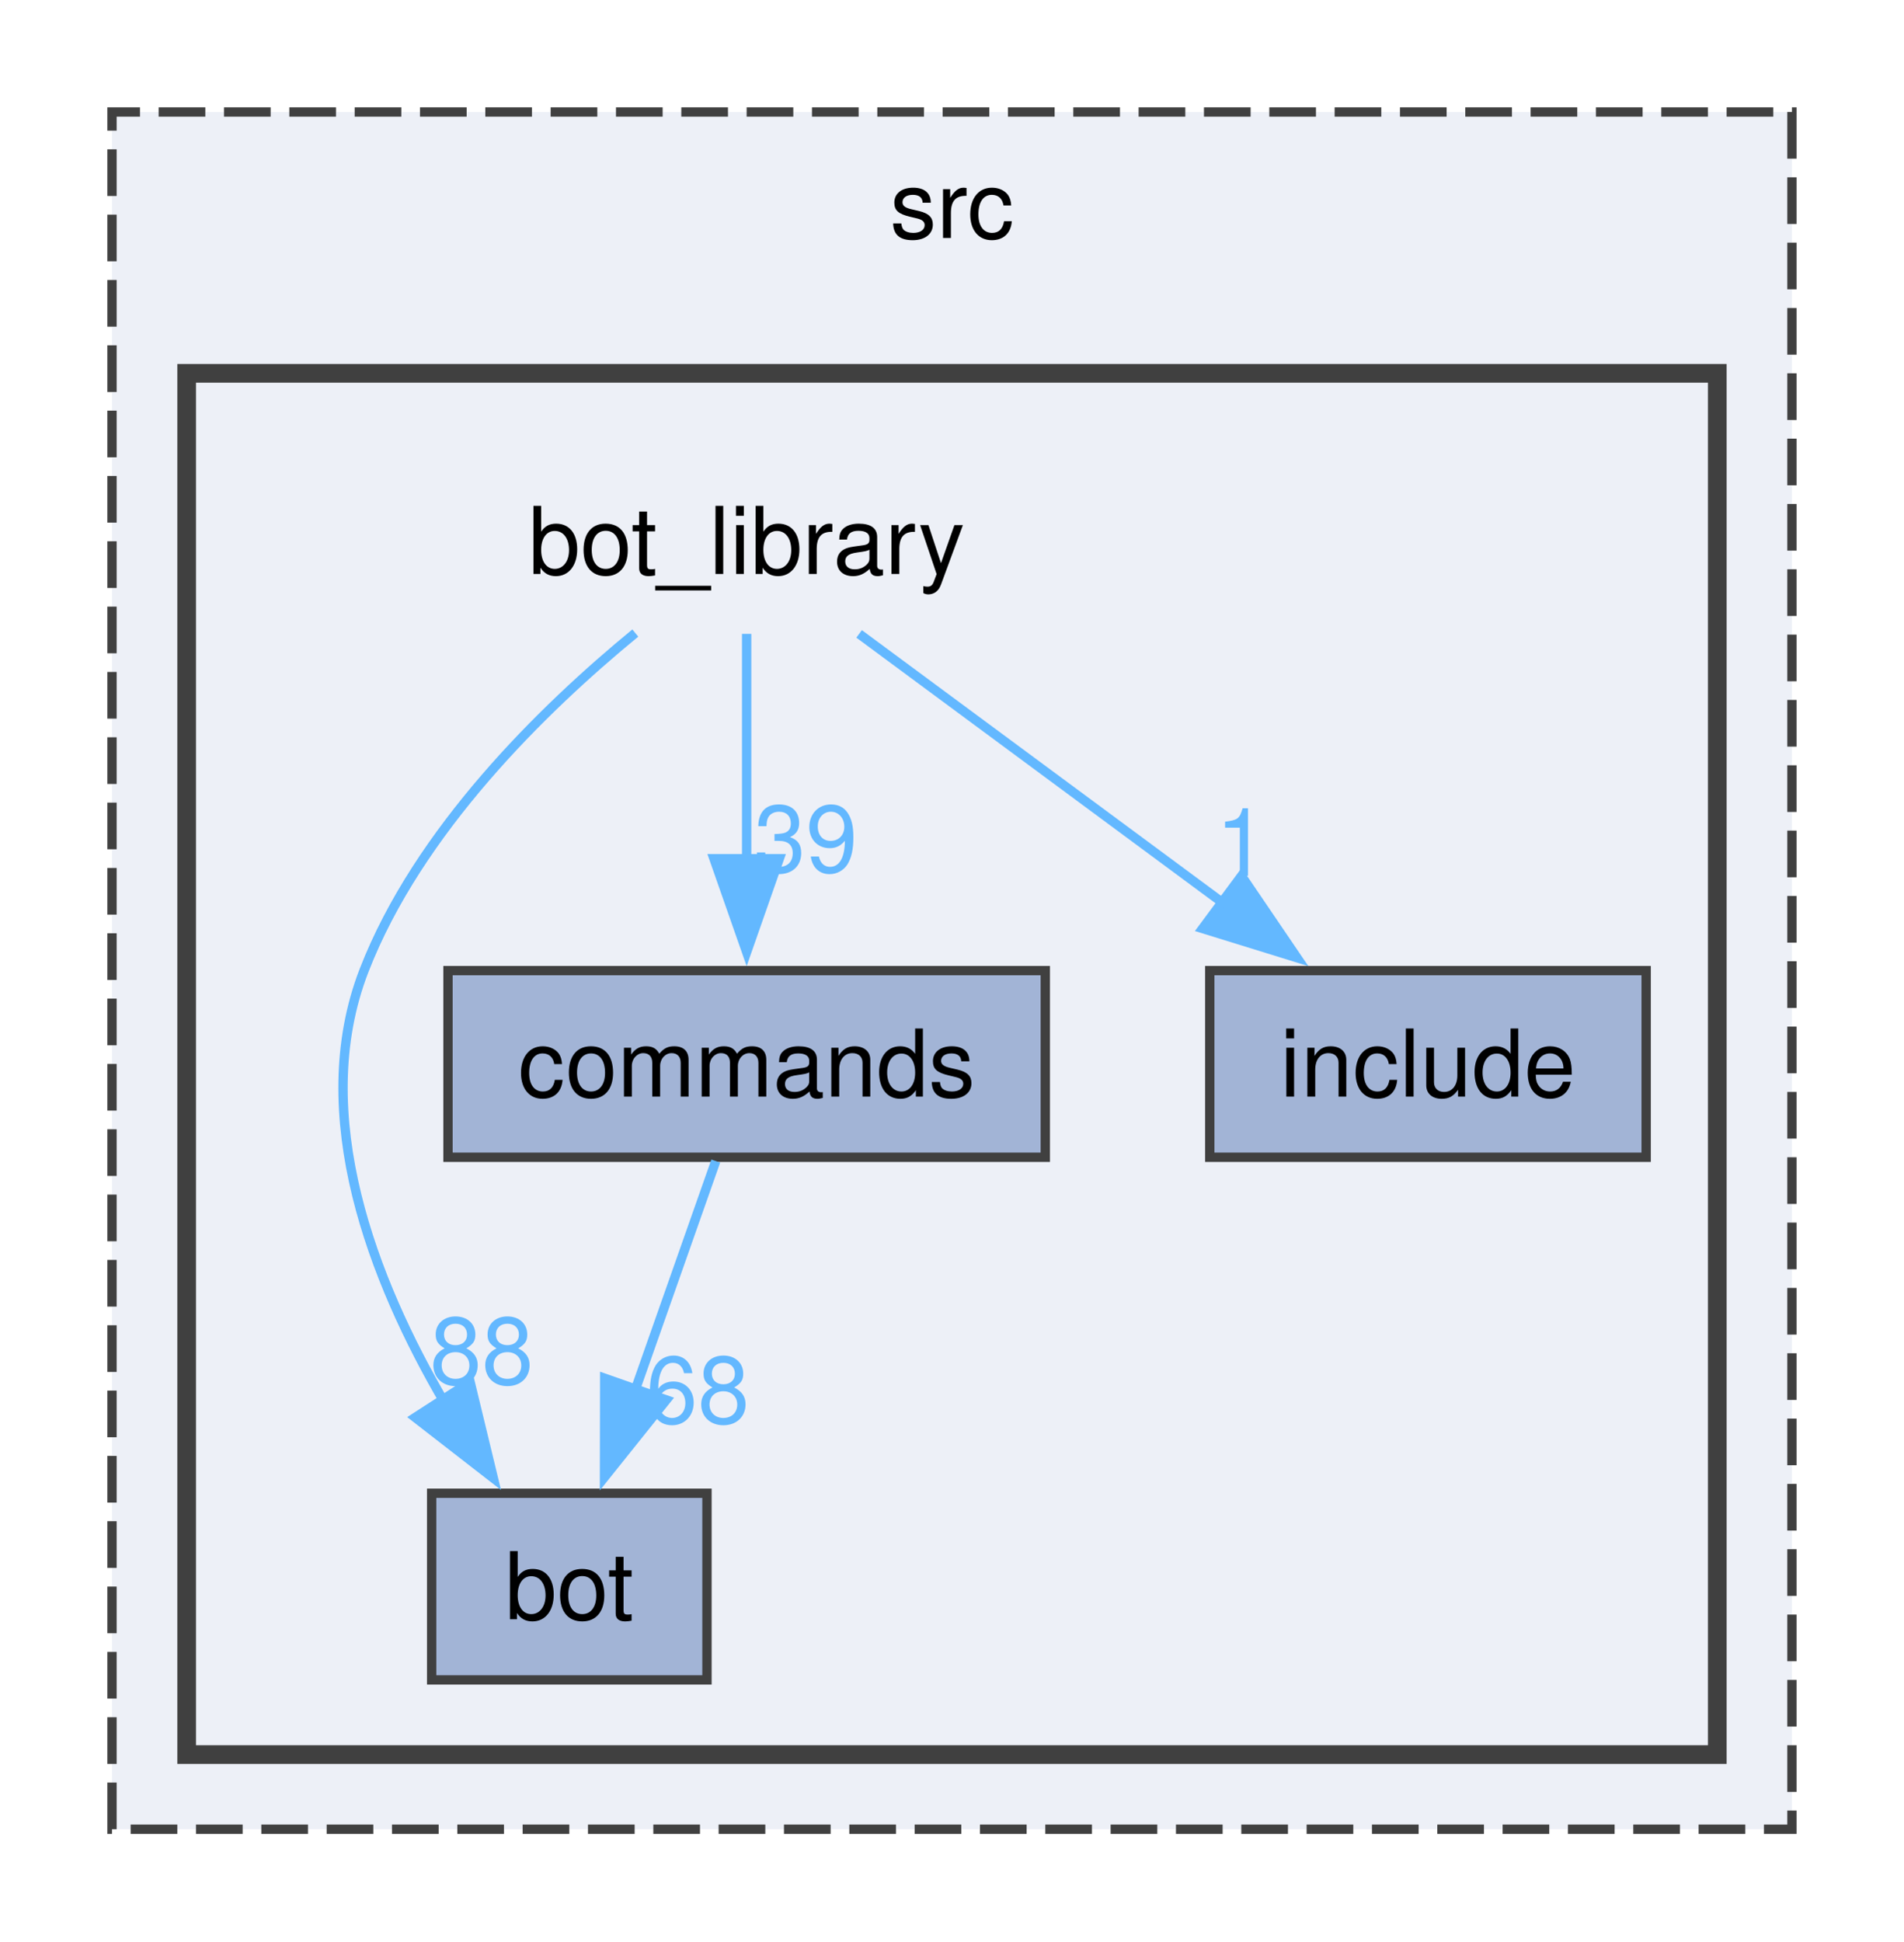
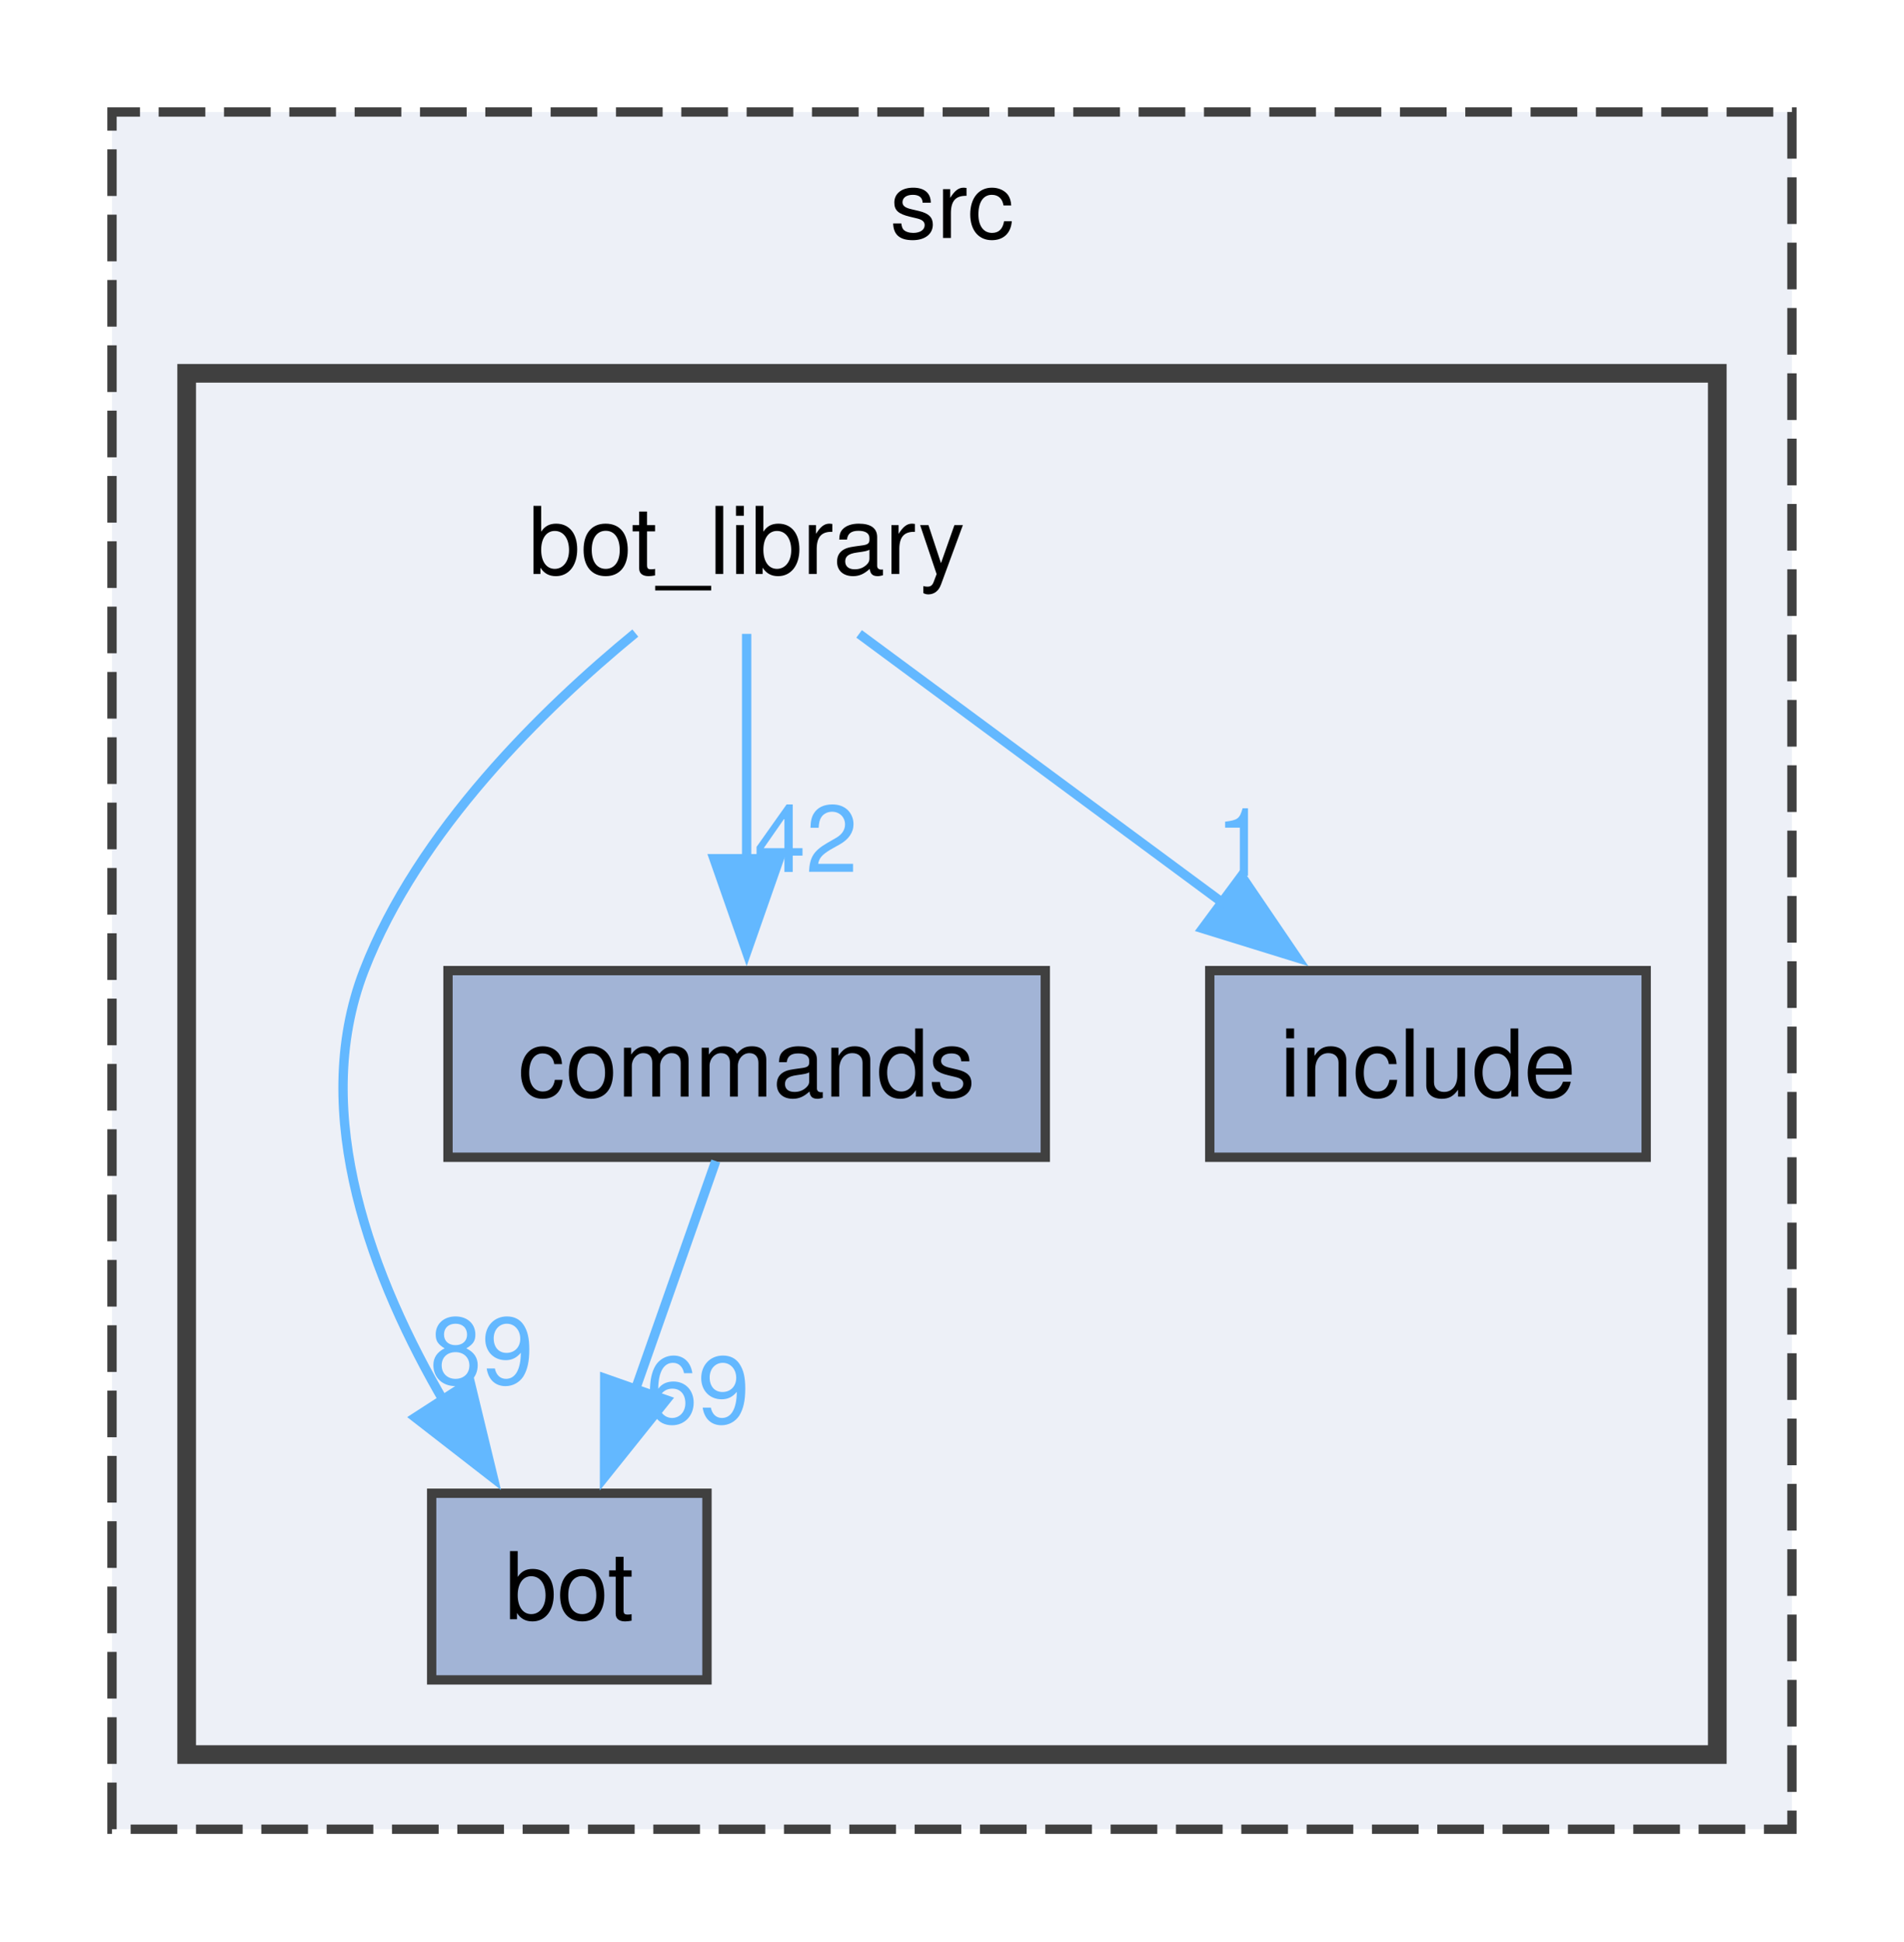
<svg xmlns="http://www.w3.org/2000/svg" xmlns:xlink="http://www.w3.org/1999/xlink" width="204pt" height="208pt" viewBox="0.00 0.00 204.00 208.00">
  <g id="graph0" class="graph" transform="scale(1 1) rotate(0) translate(4 204)">
    <g id="clust1" class="cluster">
      <g id="a_clust1">
        <a xlink:href="dir_68267d1309a1af8e8297ef4c3efbcdba.html" target="_top" xlink:title="src">
          <polygon fill="#edf0f7" stroke="#404040" stroke-dasharray="5,2" points="8,-8 8,-192 188,-192 188,-8 8,-8" />
          <text text-anchor="middle" x="98" y="-178.5" font-family="Helvetica,sans-Serif" font-size="10.00">src</text>
        </a>
      </g>
    </g>
    <g id="clust2" class="cluster">
      <g id="a_clust2">
        <a xlink:href="dir_be3b34367be430ae387384d9c29f3df4.html" target="_top">
          <polygon fill="#edf0f7" stroke="#404040" stroke-width="2" points="16,-16 16,-164 180,-164 180,-16 16,-16" />
        </a>
      </g>
    </g>
    <g id="node1" class="node">
      <text text-anchor="middle" x="76" y="-142.5" font-family="Helvetica,sans-Serif" font-size="10.00">bot_library</text>
    </g>
    <g id="node2" class="node">
      <g id="a_node2">
        <a xlink:href="dir_cac0b191d0d7d0dd67d730930ce5fa13.html" target="_top" xlink:title="bot">
          <polygon fill="#a2b4d6" stroke="#404040" points="71.75,-44 42.25,-44 42.25,-24 71.75,-24 71.75,-44" />
          <text text-anchor="middle" x="57" y="-30.5" font-family="Helvetica,sans-Serif" font-size="10.00">bot</text>
        </a>
      </g>
    </g>
    <g id="edge3" class="edge">
      <g id="a_edge3">
        <a xlink:href="dir_000001_000000.html" target="_top">
          <path fill="none" stroke="#63b8ff" d="M64.07,-136.17C54.17,-128.04 40.8,-114.98 35,-100 29.03,-84.57 36.01,-66.75 43.65,-53.68" />
          <polygon fill="#63b8ff" stroke="#63b8ff" points="46.37,-55.92 48.86,-45.62 40.49,-52.12 46.37,-55.92" />
        </a>
      </g>
      <g id="a_edge3-headlabel">
-         <a xlink:href="dir_000001_000000.html" target="_top" xlink:title="88">
-           <text text-anchor="middle" x="47.62" y="-55.71" font-family="Helvetica,sans-Serif" font-size="10.00" fill="#63b8ff">88</text>
+         <a xlink:href="dir_000001_000000.html" target="_top" xlink:title="89">
+           <text text-anchor="middle" x="47.62" y="-55.71" font-family="Helvetica,sans-Serif" font-size="10.00" fill="#63b8ff">89</text>
        </a>
      </g>
    </g>
    <g id="node3" class="node">
      <g id="a_node3">
        <a xlink:href="dir_261c5c8db3e2632ea4bb1b96cd6e78dc.html" target="_top" xlink:title="commands">
          <polygon fill="#a2b4d6" stroke="#404040" points="108,-100 44,-100 44,-80 108,-80 108,-100" />
          <text text-anchor="middle" x="76" y="-86.5" font-family="Helvetica,sans-Serif" font-size="10.00">commands</text>
        </a>
      </g>
    </g>
    <g id="edge1" class="edge">
      <g id="a_edge1">
        <a xlink:href="dir_000001_000005.html" target="_top">
          <path fill="none" stroke="#63b8ff" d="M76,-136.08C76,-129.48 76,-120.21 76,-111.79" />
          <polygon fill="#63b8ff" stroke="#63b8ff" points="79.5,-111.99 76,-101.99 72.5,-111.99 79.5,-111.99" />
        </a>
      </g>
      <g id="a_edge1-headlabel">
-         <a xlink:href="dir_000001_000005.html" target="_top" xlink:title="39">
-           <text text-anchor="middle" x="82.34" y="-110.57" font-family="Helvetica,sans-Serif" font-size="10.00" fill="#63b8ff">39</text>
+         <a xlink:href="dir_000001_000005.html" target="_top" xlink:title="42">
+           <text text-anchor="middle" x="82.34" y="-110.57" font-family="Helvetica,sans-Serif" font-size="10.00" fill="#63b8ff">42</text>
        </a>
      </g>
    </g>
    <g id="node4" class="node">
      <g id="a_node4">
        <a xlink:href="dir_c4d2f9b4f1f7fe32328b7bf14437c809.html" target="_top" xlink:title="include">
          <polygon fill="#a2b4d6" stroke="#404040" points="172.38,-100 125.62,-100 125.62,-80 172.38,-80 172.38,-100" />
          <text text-anchor="middle" x="149" y="-86.5" font-family="Helvetica,sans-Serif" font-size="10.00">include</text>
        </a>
      </g>
    </g>
    <g id="edge2" class="edge">
      <g id="a_edge2">
        <a xlink:href="dir_000001_000015.html" target="_top">
          <path fill="none" stroke="#63b8ff" d="M88.05,-136.08C98.64,-128.25 114.3,-116.67 127.1,-107.2" />
          <polygon fill="#63b8ff" stroke="#63b8ff" points="129.02,-110.14 134.97,-101.38 124.85,-104.51 129.02,-110.14" />
        </a>
      </g>
      <g id="a_edge2-headlabel">
        <a xlink:href="dir_000001_000015.html" target="_top" xlink:title="1">
          <text text-anchor="middle" x="129.03" y="-110.16" font-family="Helvetica,sans-Serif" font-size="10.00" fill="#63b8ff">1</text>
        </a>
      </g>
    </g>
    <g id="edge4" class="edge">
      <g id="a_edge4">
        <a xlink:href="dir_000005_000000.html" target="_top">
          <path fill="none" stroke="#63b8ff" d="M72.69,-79.59C70.32,-72.86 67.04,-63.53 64.09,-55.15" />
          <polygon fill="#63b8ff" stroke="#63b8ff" points="67.39,-54 60.77,-45.73 60.79,-56.32 67.39,-54" />
        </a>
      </g>
      <g id="a_edge4-headlabel">
-         <a xlink:href="dir_000005_000000.html" target="_top" xlink:title="68">
-           <text text-anchor="middle" x="70.76" y="-51.52" font-family="Helvetica,sans-Serif" font-size="10.00" fill="#63b8ff">68</text>
+         <a xlink:href="dir_000005_000000.html" target="_top" xlink:title="69">
+           <text text-anchor="middle" x="70.76" y="-51.52" font-family="Helvetica,sans-Serif" font-size="10.00" fill="#63b8ff">69</text>
        </a>
      </g>
    </g>
  </g>
</svg>
